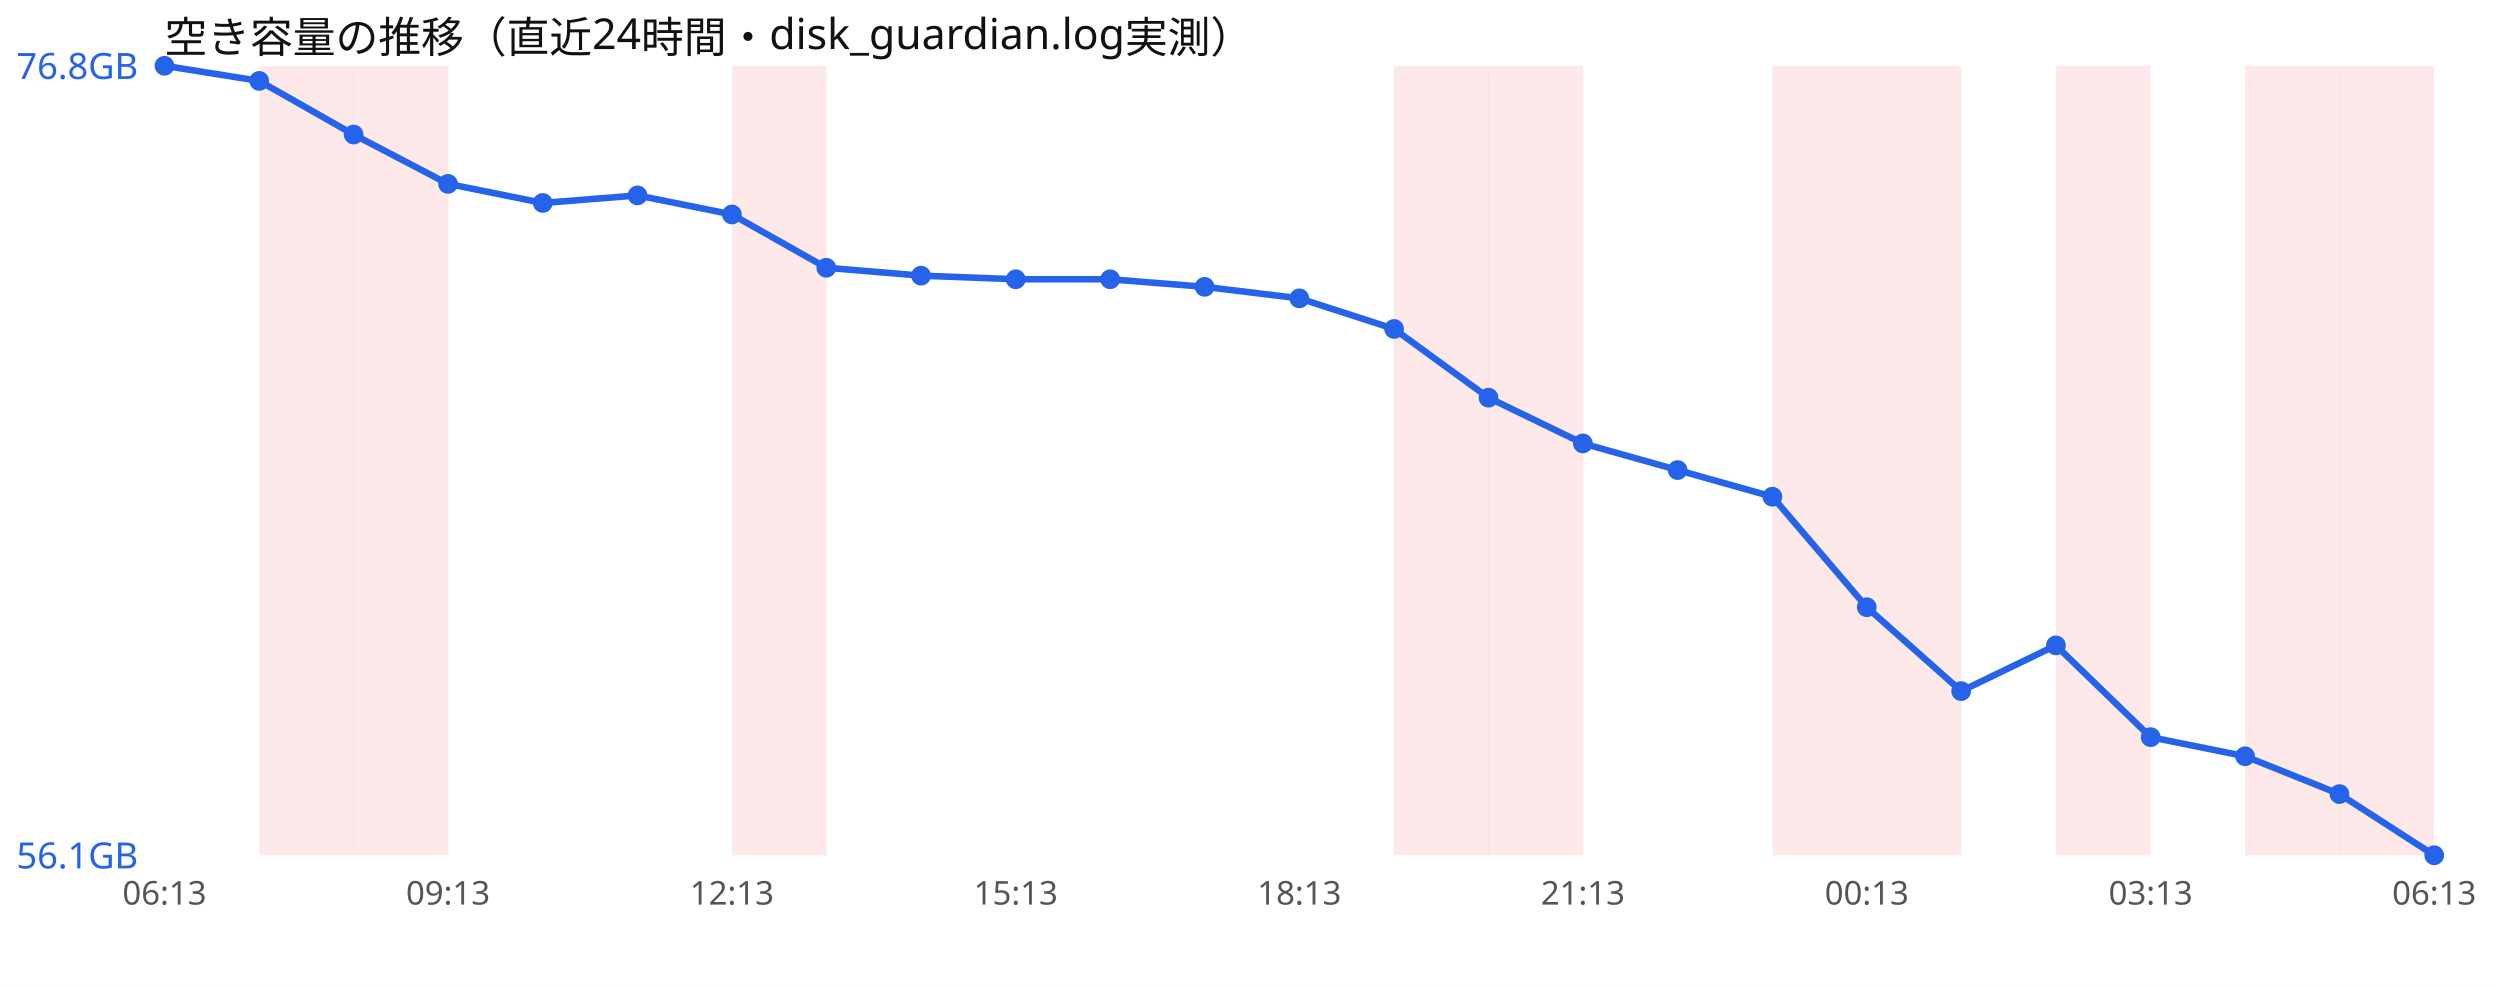
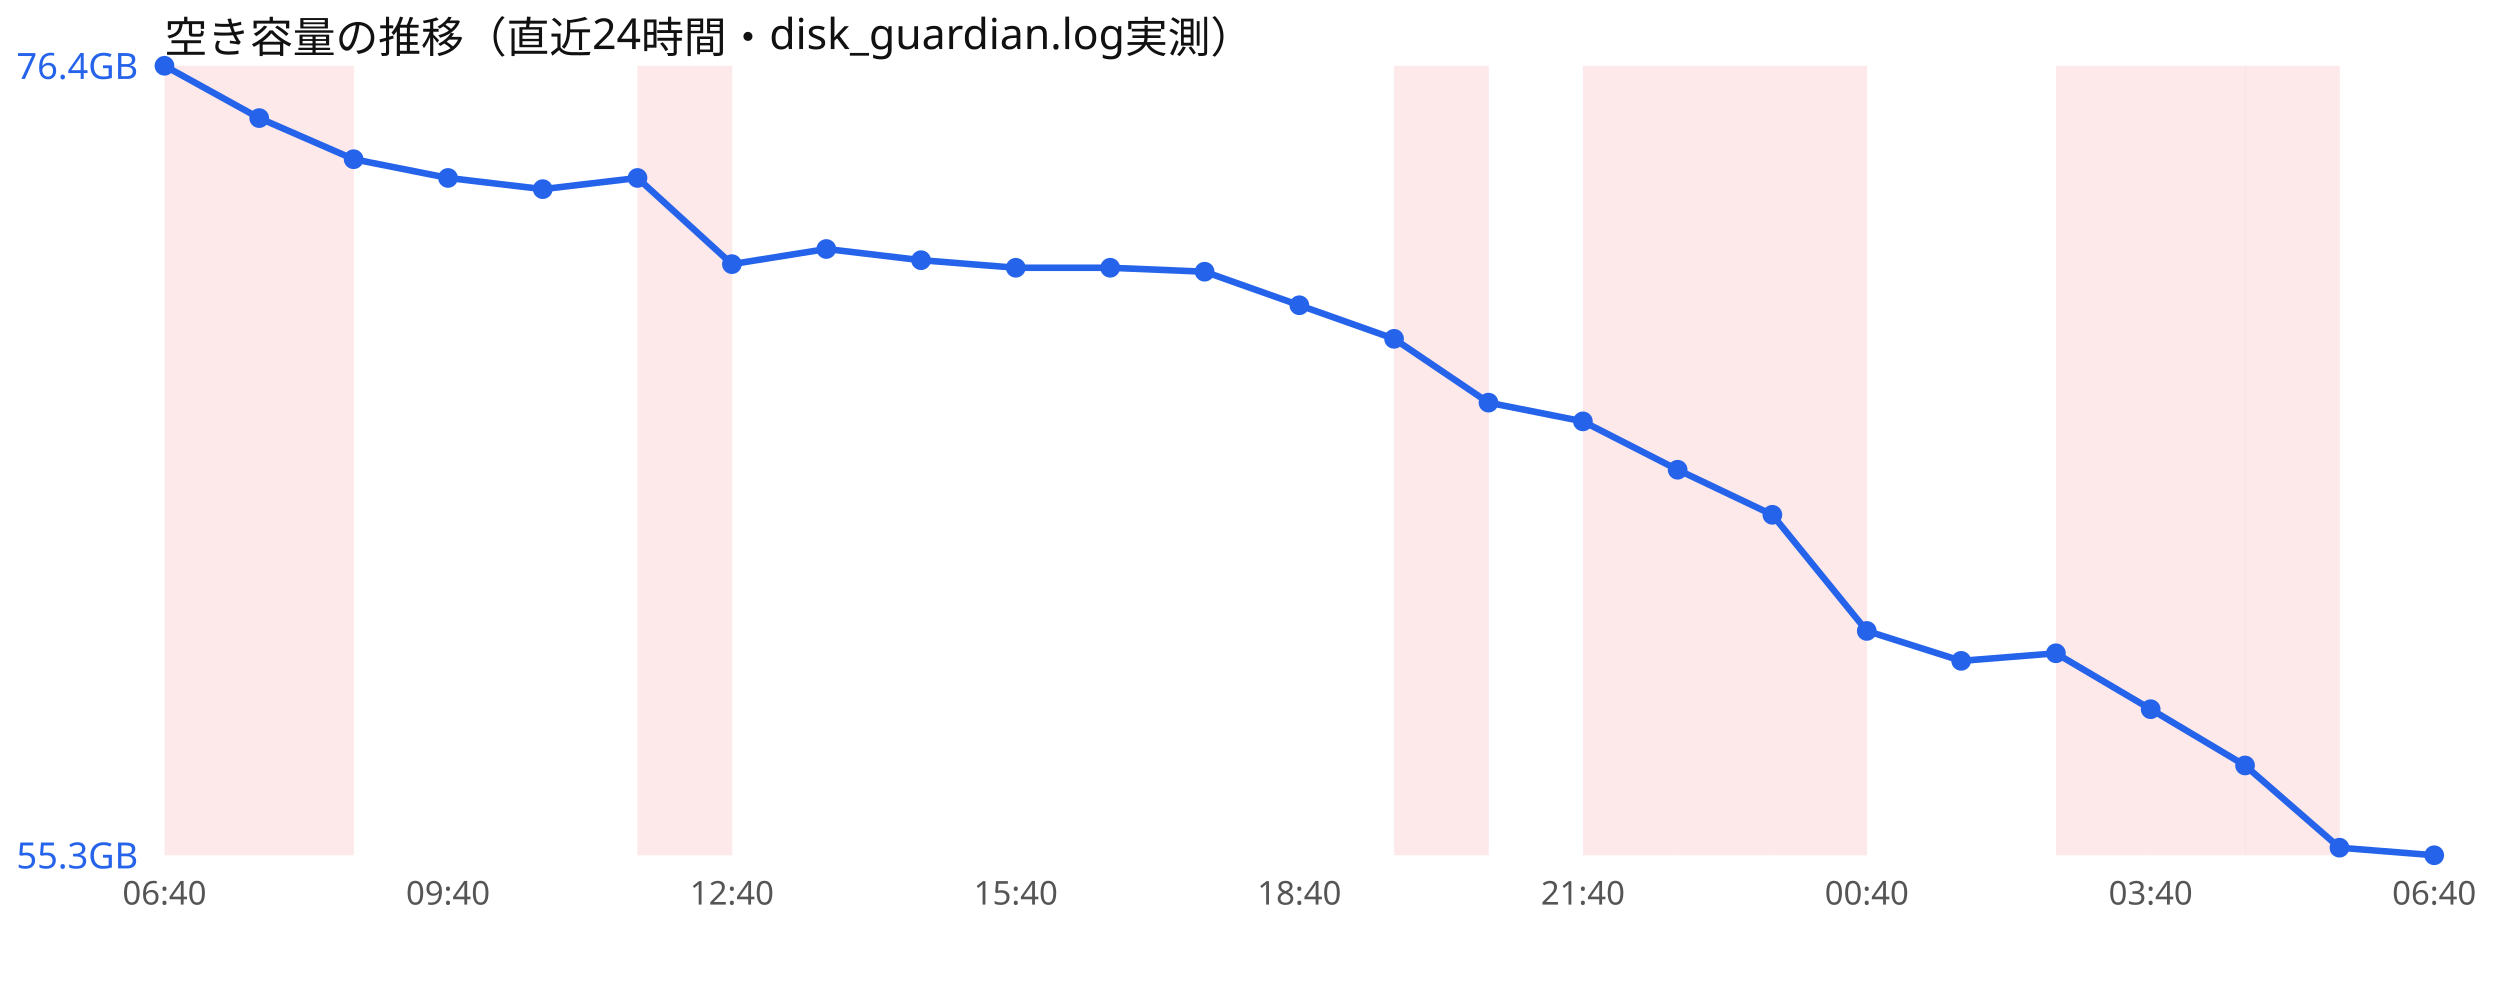
<svg xmlns="http://www.w3.org/2000/svg" width="760" height="300" viewBox="0 0 760 300" font-family="sans-serif">
  <rect width="760" height="300" fill="#ffffff" />
  <text x="50" y="16" font-size="13" fill="#111">空き容量の推移（直近24時間・disk_guardian.log実測）</text>
+   <rect x="50.0" y="20" width="28.8" height="240" fill="#ef4444" opacity="0.12" />
  <rect x="78.8" y="20" width="28.8" height="240" fill="#ef4444" opacity="0.12" />
-   <rect x="107.5" y="20" width="28.8" height="240" fill="#ef4444" opacity="0.12" />
-   <rect x="222.5" y="20" width="28.8" height="240" fill="#ef4444" opacity="0.12" />
+   <rect x="193.8" y="20" width="28.8" height="240" fill="#ef4444" opacity="0.12" />
  <rect x="423.8" y="20" width="28.8" height="240" fill="#ef4444" opacity="0.12" />
-   <rect x="452.5" y="20" width="28.8" height="240" fill="#ef4444" opacity="0.12" />
+   <rect x="481.2" y="20" width="28.8" height="240" fill="#ef4444" opacity="0.12" />
+   <rect x="510.0" y="20" width="28.8" height="240" fill="#ef4444" opacity="0.12" />
  <rect x="538.8" y="20" width="28.8" height="240" fill="#ef4444" opacity="0.12" />
-   <rect x="567.5" y="20" width="28.8" height="240" fill="#ef4444" opacity="0.12" />
  <rect x="625.0" y="20" width="28.8" height="240" fill="#ef4444" opacity="0.12" />
+   <rect x="653.8" y="20" width="28.8" height="240" fill="#ef4444" opacity="0.12" />
  <rect x="682.5" y="20" width="28.8" height="240" fill="#ef4444" opacity="0.12" />
-   <rect x="711.2" y="20" width="28.8" height="240" fill="#ef4444" opacity="0.12" />
-   <polyline points="50.0,20.0 78.8,24.6 107.5,40.9 136.2,55.9 165.0,61.7 193.8,59.4 222.5,65.2 251.2,81.4 280.0,83.8 308.8,84.9 337.5,84.9 366.2,87.2 395.0,90.7 423.8,100.0 452.5,120.9 481.2,134.8 510.0,142.9 538.8,151.0 567.5,184.6 596.2,210.1 625.0,196.2 653.8,224.1 682.5,229.9 711.2,241.4 740.0,260.0" fill="none" stroke="#2563eb" stroke-width="2" />
+   <polyline points="50.0,20.0 78.8,35.9 107.5,48.4 136.2,54.1 165.0,57.5 193.8,54.1 222.5,80.3 251.2,75.7 280.0,79.1 308.8,81.4 337.5,81.4 366.2,82.6 395.0,92.8 423.8,103.0 452.5,122.4 481.2,128.1 510.0,142.8 538.8,156.5 567.5,191.8 596.2,200.9 625.0,198.6 653.8,215.6 682.5,232.7 711.2,257.7 740.0,260.0" fill="none" stroke="#2563eb" stroke-width="2" />
  <circle cx="50.0" cy="20.0" r="3" fill="#2563eb" />
-   <circle cx="78.8" cy="24.6" r="3" fill="#2563eb" />
-   <circle cx="107.5" cy="40.9" r="3" fill="#2563eb" />
-   <circle cx="136.2" cy="55.9" r="3" fill="#2563eb" />
-   <circle cx="165.0" cy="61.7" r="3" fill="#2563eb" />
-   <circle cx="193.8" cy="59.4" r="3" fill="#2563eb" />
-   <circle cx="222.5" cy="65.2" r="3" fill="#2563eb" />
-   <circle cx="251.2" cy="81.4" r="3" fill="#2563eb" />
-   <circle cx="280.0" cy="83.8" r="3" fill="#2563eb" />
-   <circle cx="308.8" cy="84.9" r="3" fill="#2563eb" />
-   <circle cx="337.5" cy="84.9" r="3" fill="#2563eb" />
-   <circle cx="366.2" cy="87.2" r="3" fill="#2563eb" />
-   <circle cx="395.0" cy="90.7" r="3" fill="#2563eb" />
-   <circle cx="423.8" cy="100.0" r="3" fill="#2563eb" />
-   <circle cx="452.5" cy="120.9" r="3" fill="#2563eb" />
-   <circle cx="481.2" cy="134.8" r="3" fill="#2563eb" />
-   <circle cx="510.0" cy="142.9" r="3" fill="#2563eb" />
-   <circle cx="538.8" cy="151.0" r="3" fill="#2563eb" />
-   <circle cx="567.5" cy="184.6" r="3" fill="#2563eb" />
-   <circle cx="596.2" cy="210.1" r="3" fill="#2563eb" />
-   <circle cx="625.0" cy="196.2" r="3" fill="#2563eb" />
-   <circle cx="653.8" cy="224.1" r="3" fill="#2563eb" />
-   <circle cx="682.5" cy="229.9" r="3" fill="#2563eb" />
-   <circle cx="711.2" cy="241.4" r="3" fill="#2563eb" />
+   <circle cx="78.8" cy="35.9" r="3" fill="#2563eb" />
+   <circle cx="107.5" cy="48.4" r="3" fill="#2563eb" />
+   <circle cx="136.2" cy="54.1" r="3" fill="#2563eb" />
+   <circle cx="165.0" cy="57.5" r="3" fill="#2563eb" />
+   <circle cx="193.8" cy="54.1" r="3" fill="#2563eb" />
+   <circle cx="222.5" cy="80.3" r="3" fill="#2563eb" />
+   <circle cx="251.2" cy="75.7" r="3" fill="#2563eb" />
+   <circle cx="280.0" cy="79.1" r="3" fill="#2563eb" />
+   <circle cx="308.8" cy="81.4" r="3" fill="#2563eb" />
+   <circle cx="337.5" cy="81.4" r="3" fill="#2563eb" />
+   <circle cx="366.2" cy="82.6" r="3" fill="#2563eb" />
+   <circle cx="395.0" cy="92.8" r="3" fill="#2563eb" />
+   <circle cx="423.8" cy="103.0" r="3" fill="#2563eb" />
+   <circle cx="452.5" cy="122.4" r="3" fill="#2563eb" />
+   <circle cx="481.2" cy="128.1" r="3" fill="#2563eb" />
+   <circle cx="510.0" cy="142.8" r="3" fill="#2563eb" />
+   <circle cx="538.8" cy="156.5" r="3" fill="#2563eb" />
+   <circle cx="567.5" cy="191.8" r="3" fill="#2563eb" />
+   <circle cx="596.2" cy="200.9" r="3" fill="#2563eb" />
+   <circle cx="625.0" cy="198.6" r="3" fill="#2563eb" />
+   <circle cx="653.8" cy="215.6" r="3" fill="#2563eb" />
+   <circle cx="682.5" cy="232.7" r="3" fill="#2563eb" />
+   <circle cx="711.2" cy="257.7" r="3" fill="#2563eb" />
  <circle cx="740.0" cy="260.0" r="3" fill="#2563eb" />
-   <text x="5" y="24.0" font-size="11" fill="#2563eb">76.8GB</text>
-   <text x="5" y="264.0" font-size="11" fill="#2563eb">56.1GB</text>
-   <text x="50.0" y="275" font-size="10" fill="#555" text-anchor="middle">06:13</text>
-   <text x="136.2" y="275" font-size="10" fill="#555" text-anchor="middle">09:13</text>
-   <text x="222.5" y="275" font-size="10" fill="#555" text-anchor="middle">12:13</text>
-   <text x="308.8" y="275" font-size="10" fill="#555" text-anchor="middle">15:13</text>
-   <text x="395.0" y="275" font-size="10" fill="#555" text-anchor="middle">18:13</text>
-   <text x="481.2" y="275" font-size="10" fill="#555" text-anchor="middle">21:13</text>
-   <text x="567.5" y="275" font-size="10" fill="#555" text-anchor="middle">00:13</text>
-   <text x="653.8" y="275" font-size="10" fill="#555" text-anchor="middle">03:13</text>
-   <text x="740.0" y="275" font-size="10" fill="#555" text-anchor="middle">06:13</text>
+   <text x="5" y="24.0" font-size="11" fill="#2563eb">76.4GB</text>
+   <text x="5" y="264.0" font-size="11" fill="#2563eb">55.3GB</text>
+   <text x="50.0" y="275" font-size="10" fill="#555" text-anchor="middle">06:40</text>
+   <text x="136.2" y="275" font-size="10" fill="#555" text-anchor="middle">09:40</text>
+   <text x="222.5" y="275" font-size="10" fill="#555" text-anchor="middle">12:40</text>
+   <text x="308.8" y="275" font-size="10" fill="#555" text-anchor="middle">15:40</text>
+   <text x="395.0" y="275" font-size="10" fill="#555" text-anchor="middle">18:40</text>
+   <text x="481.2" y="275" font-size="10" fill="#555" text-anchor="middle">21:40</text>
+   <text x="567.5" y="275" font-size="10" fill="#555" text-anchor="middle">00:40</text>
+   <text x="653.8" y="275" font-size="10" fill="#555" text-anchor="middle">03:40</text>
+   <text x="740.0" y="275" font-size="10" fill="#555" text-anchor="middle">06:40</text>
</svg>
